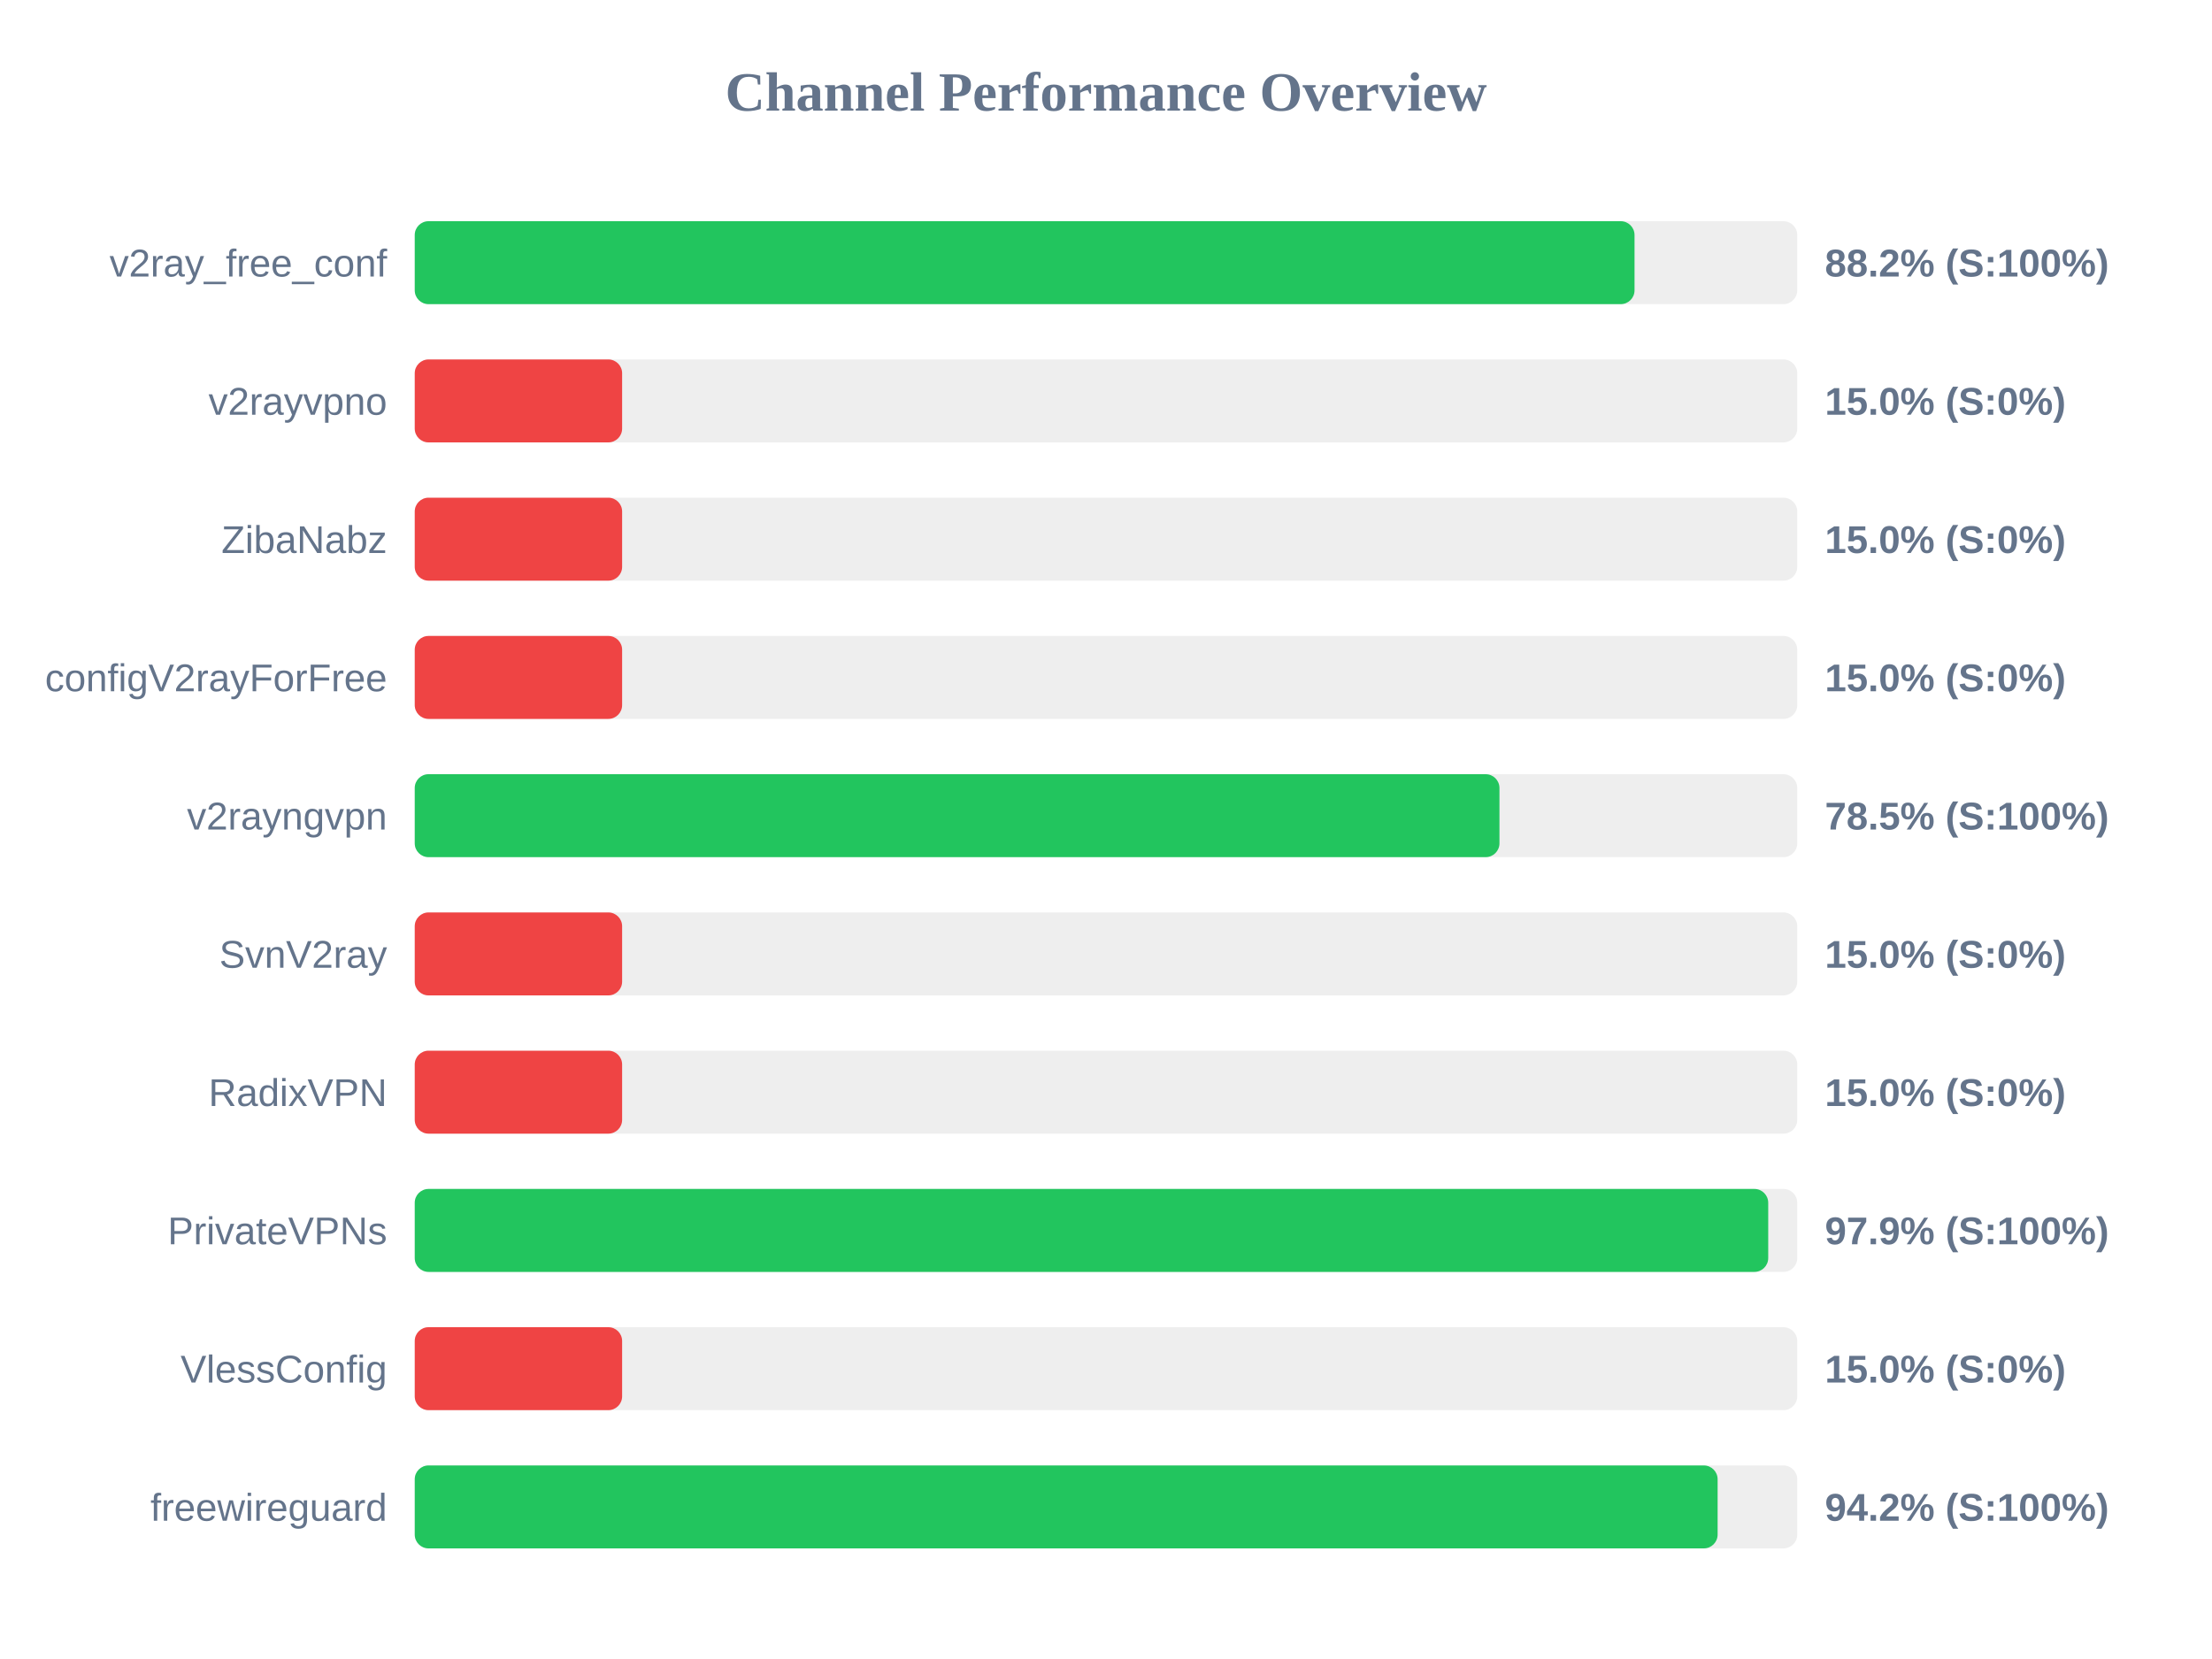
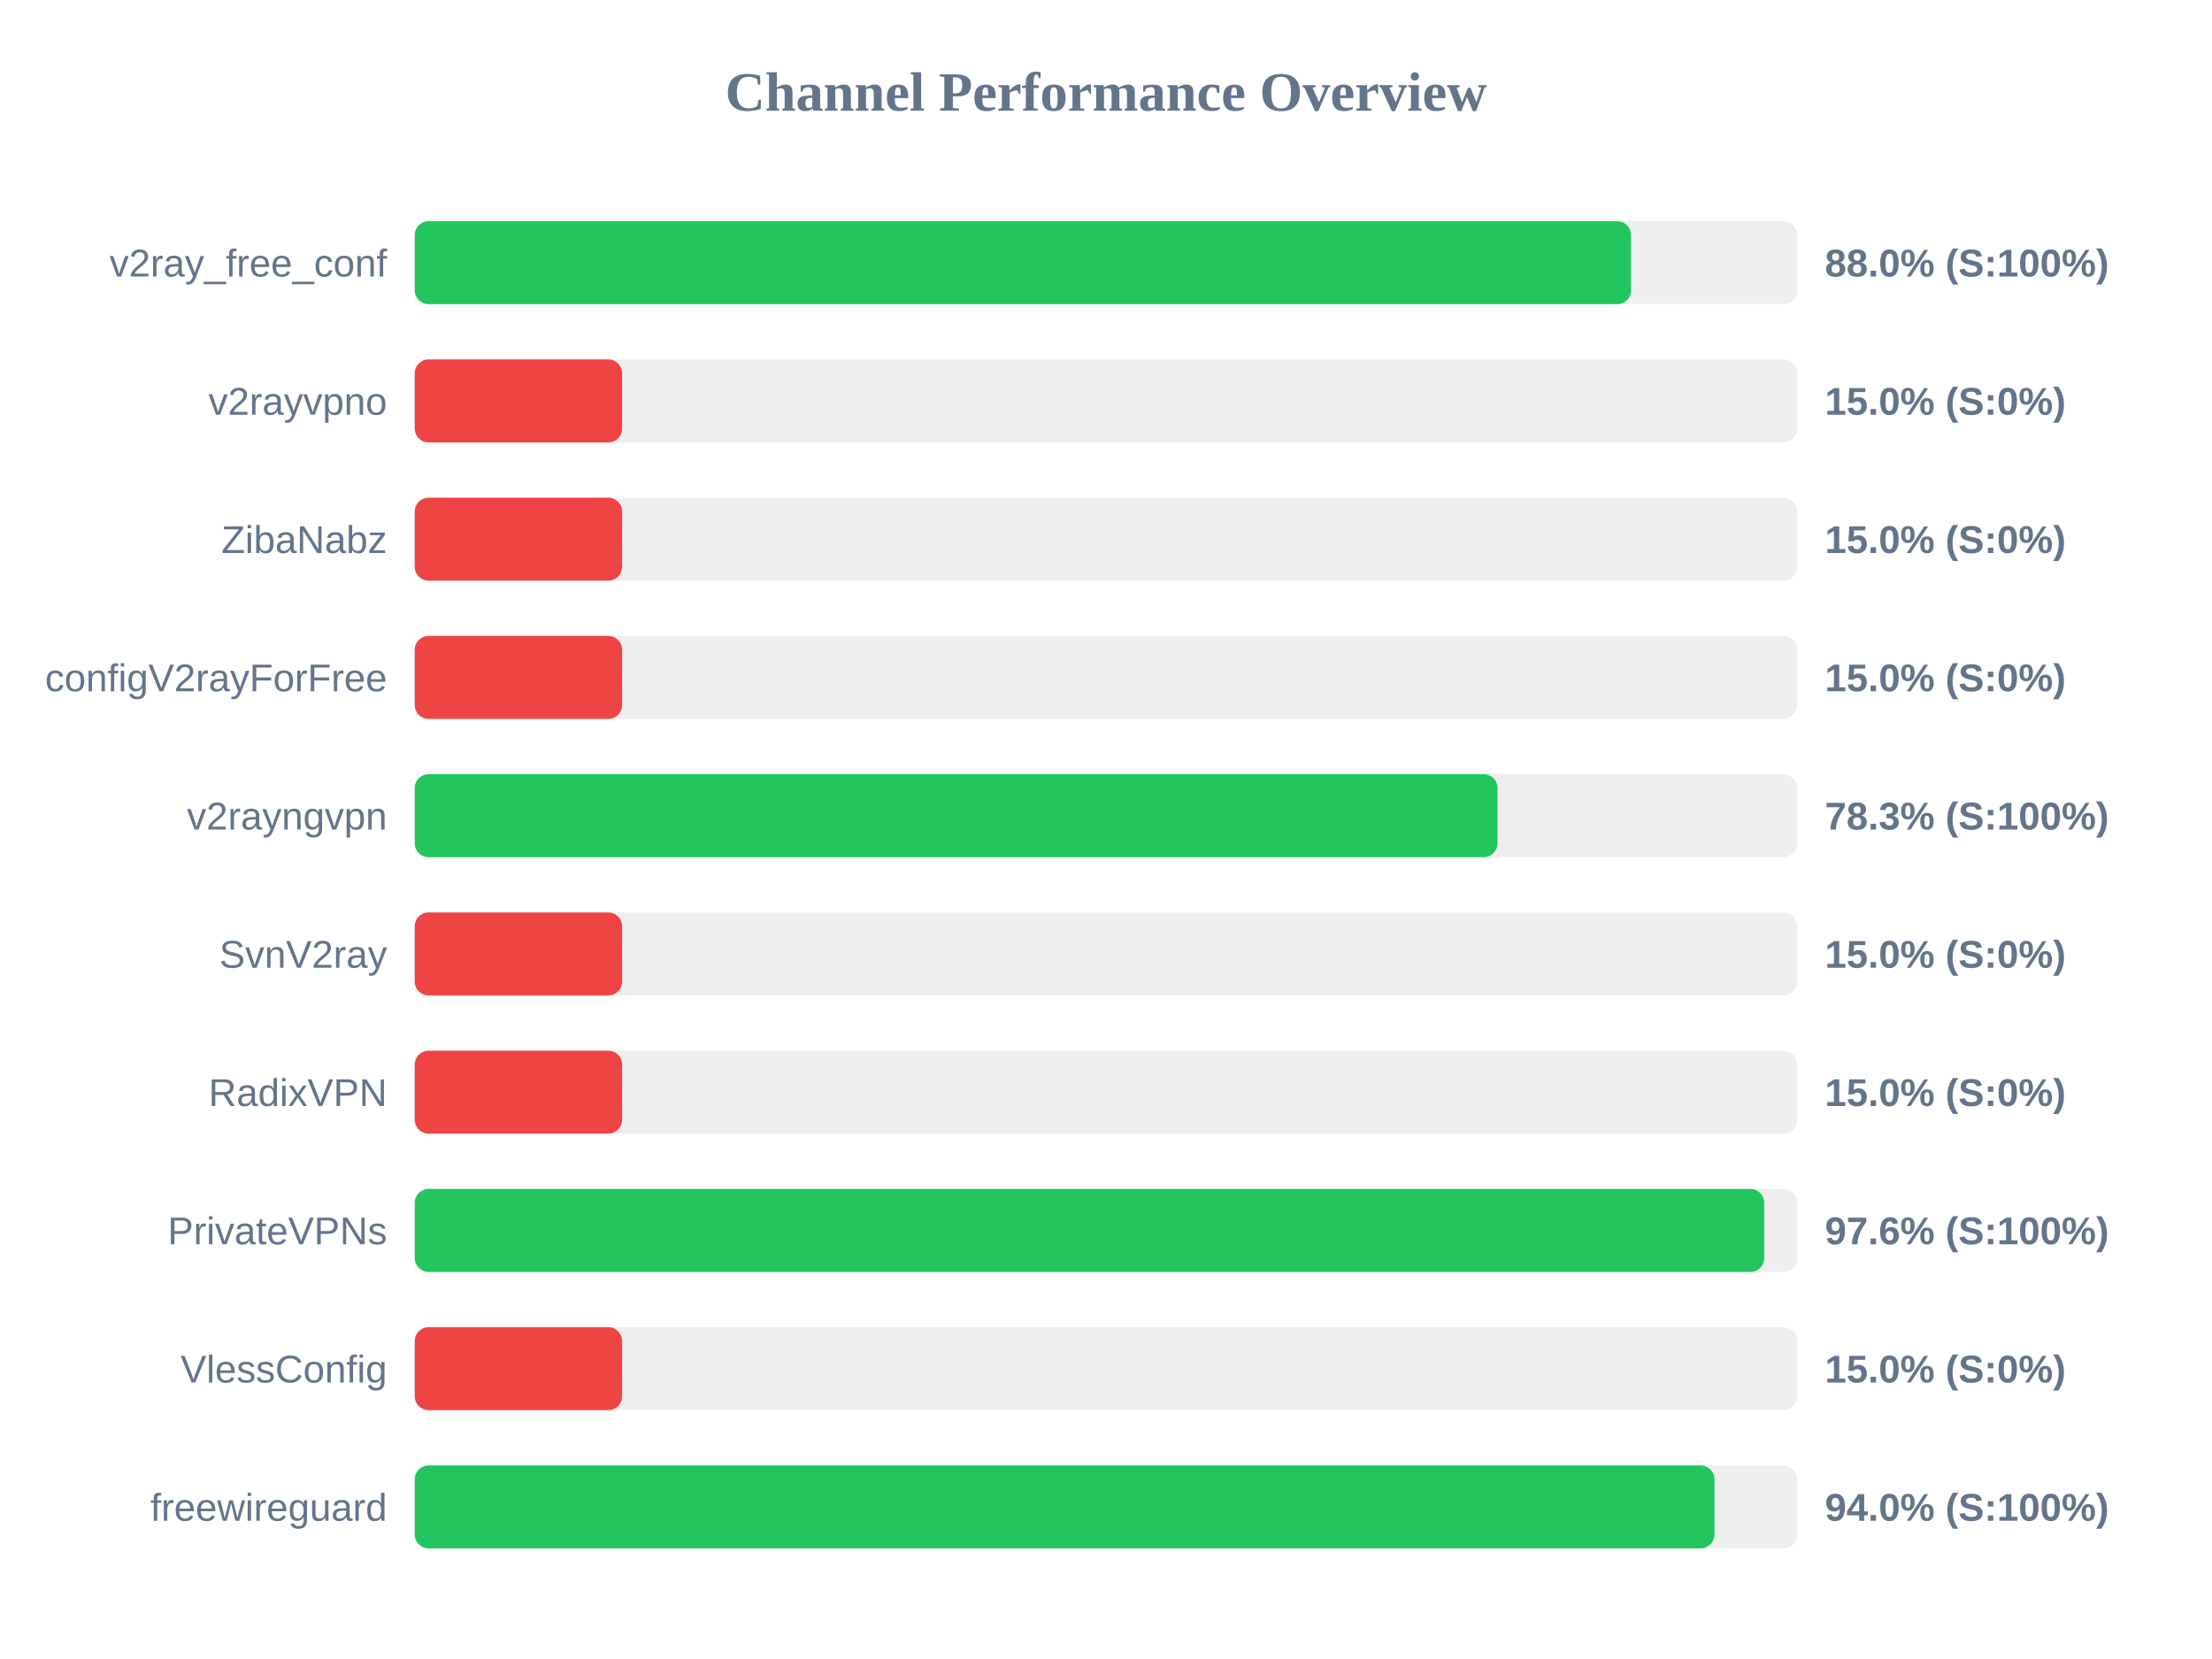
<svg xmlns="http://www.w3.org/2000/svg" width="800" height="600" version="1.1">
  <style>
        .row { font: 14px Arial; fill: #64748b; }
        .score { font: bold 14px Arial; fill: #64748b; }
    </style>
  <text x="400" y="40" text-anchor="middle" font-size="20px" font-weight="bold" fill="#64748b">Channel Performance Overview</text>
  <rect x="150" y="80" width="500" height="30" fill="#eee" rx="5" />
-   <rect x="150" y="80" width="441.15" height="30" fill="#22c55e" rx="5" />
+   <rect x="150" y="80" width="439.9" height="30" fill="#22c55e" rx="5" />
  <text x="140" y="100" text-anchor="end" class="row">v2ray_free_conf</text>
-   <text x="660" y="100" text-anchor="start" class="score">88.2% (S:100%)</text>
+   <text x="660" y="100" text-anchor="start" class="score">88.0% (S:100%)</text>
  <rect x="150" y="130" width="500" height="30" fill="#eee" rx="5" />
  <rect x="150" y="130" width="75.0" height="30" fill="#ef4444" rx="5" />
  <text x="140" y="150" text-anchor="end" class="row">v2rayvpno</text>
  <text x="660" y="150" text-anchor="start" class="score">15.0% (S:0%)</text>
  <rect x="150" y="180" width="500" height="30" fill="#eee" rx="5" />
  <rect x="150" y="180" width="75.0" height="30" fill="#ef4444" rx="5" />
  <text x="140" y="200" text-anchor="end" class="row">ZibaNabz</text>
  <text x="660" y="200" text-anchor="start" class="score">15.0% (S:0%)</text>
  <rect x="150" y="230" width="500" height="30" fill="#eee" rx="5" />
  <rect x="150" y="230" width="75.0" height="30" fill="#ef4444" rx="5" />
  <text x="140" y="250" text-anchor="end" class="row">configV2rayForFree</text>
  <text x="660" y="250" text-anchor="start" class="score">15.0% (S:0%)</text>
  <rect x="150" y="280" width="500" height="30" fill="#eee" rx="5" />
-   <rect x="150" y="280" width="392.3" height="30" fill="#22c55e" rx="5" />
+   <rect x="150" y="280" width="391.6" height="30" fill="#22c55e" rx="5" />
  <text x="140" y="300" text-anchor="end" class="row">v2rayngvpn</text>
-   <text x="660" y="300" text-anchor="start" class="score">78.5% (S:100%)</text>
+   <text x="660" y="300" text-anchor="start" class="score">78.3% (S:100%)</text>
  <rect x="150" y="330" width="500" height="30" fill="#eee" rx="5" />
  <rect x="150" y="330" width="75.0" height="30" fill="#ef4444" rx="5" />
  <text x="140" y="350" text-anchor="end" class="row">SvnV2ray</text>
  <text x="660" y="350" text-anchor="start" class="score">15.0% (S:0%)</text>
  <rect x="150" y="380" width="500" height="30" fill="#eee" rx="5" />
  <rect x="150" y="380" width="75.0" height="30" fill="#ef4444" rx="5" />
  <text x="140" y="400" text-anchor="end" class="row">RadixVPN</text>
  <text x="660" y="400" text-anchor="start" class="score">15.0% (S:0%)</text>
  <rect x="150" y="430" width="500" height="30" fill="#eee" rx="5" />
-   <rect x="150" y="430" width="489.5" height="30" fill="#22c55e" rx="5" />
+   <rect x="150" y="430" width="488.05" height="30" fill="#22c55e" rx="5" />
  <text x="140" y="450" text-anchor="end" class="row">PrivateVPNs</text>
-   <text x="660" y="450" text-anchor="start" class="score">97.9% (S:100%)</text>
+   <text x="660" y="450" text-anchor="start" class="score">97.6% (S:100%)</text>
  <rect x="150" y="480" width="500" height="30" fill="#eee" rx="5" />
  <rect x="150" y="480" width="75.0" height="30" fill="#ef4444" rx="5" />
  <text x="140" y="500" text-anchor="end" class="row">VlessConfig</text>
  <text x="660" y="500" text-anchor="start" class="score">15.0% (S:0%)</text>
  <rect x="150" y="530" width="500" height="30" fill="#eee" rx="5" />
-   <rect x="150" y="530" width="471.2" height="30" fill="#22c55e" rx="5" />
+   <rect x="150" y="530" width="470.05" height="30" fill="#22c55e" rx="5" />
  <text x="140" y="550" text-anchor="end" class="row">freewireguard</text>
-   <text x="660" y="550" text-anchor="start" class="score">94.2% (S:100%)</text>
+   <text x="660" y="550" text-anchor="start" class="score">94.0% (S:100%)</text>
</svg>
